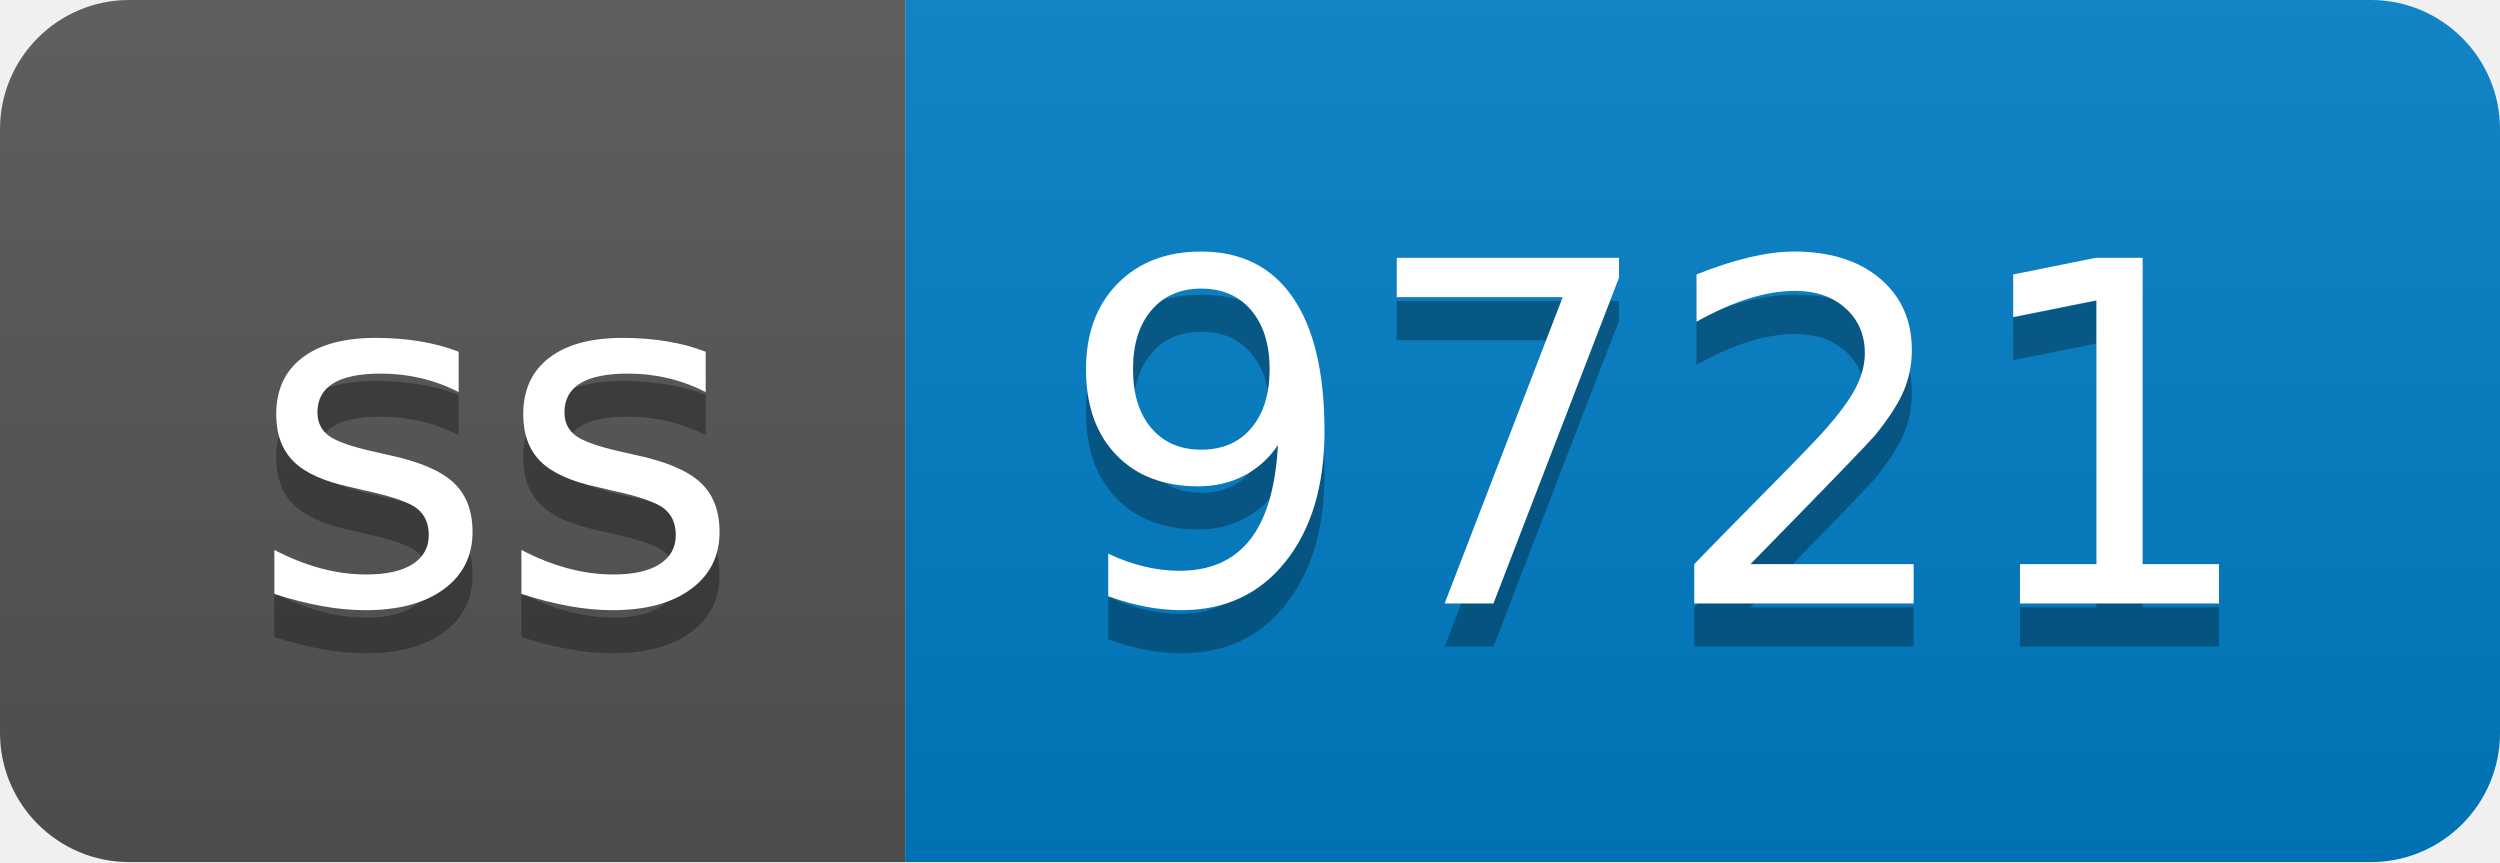
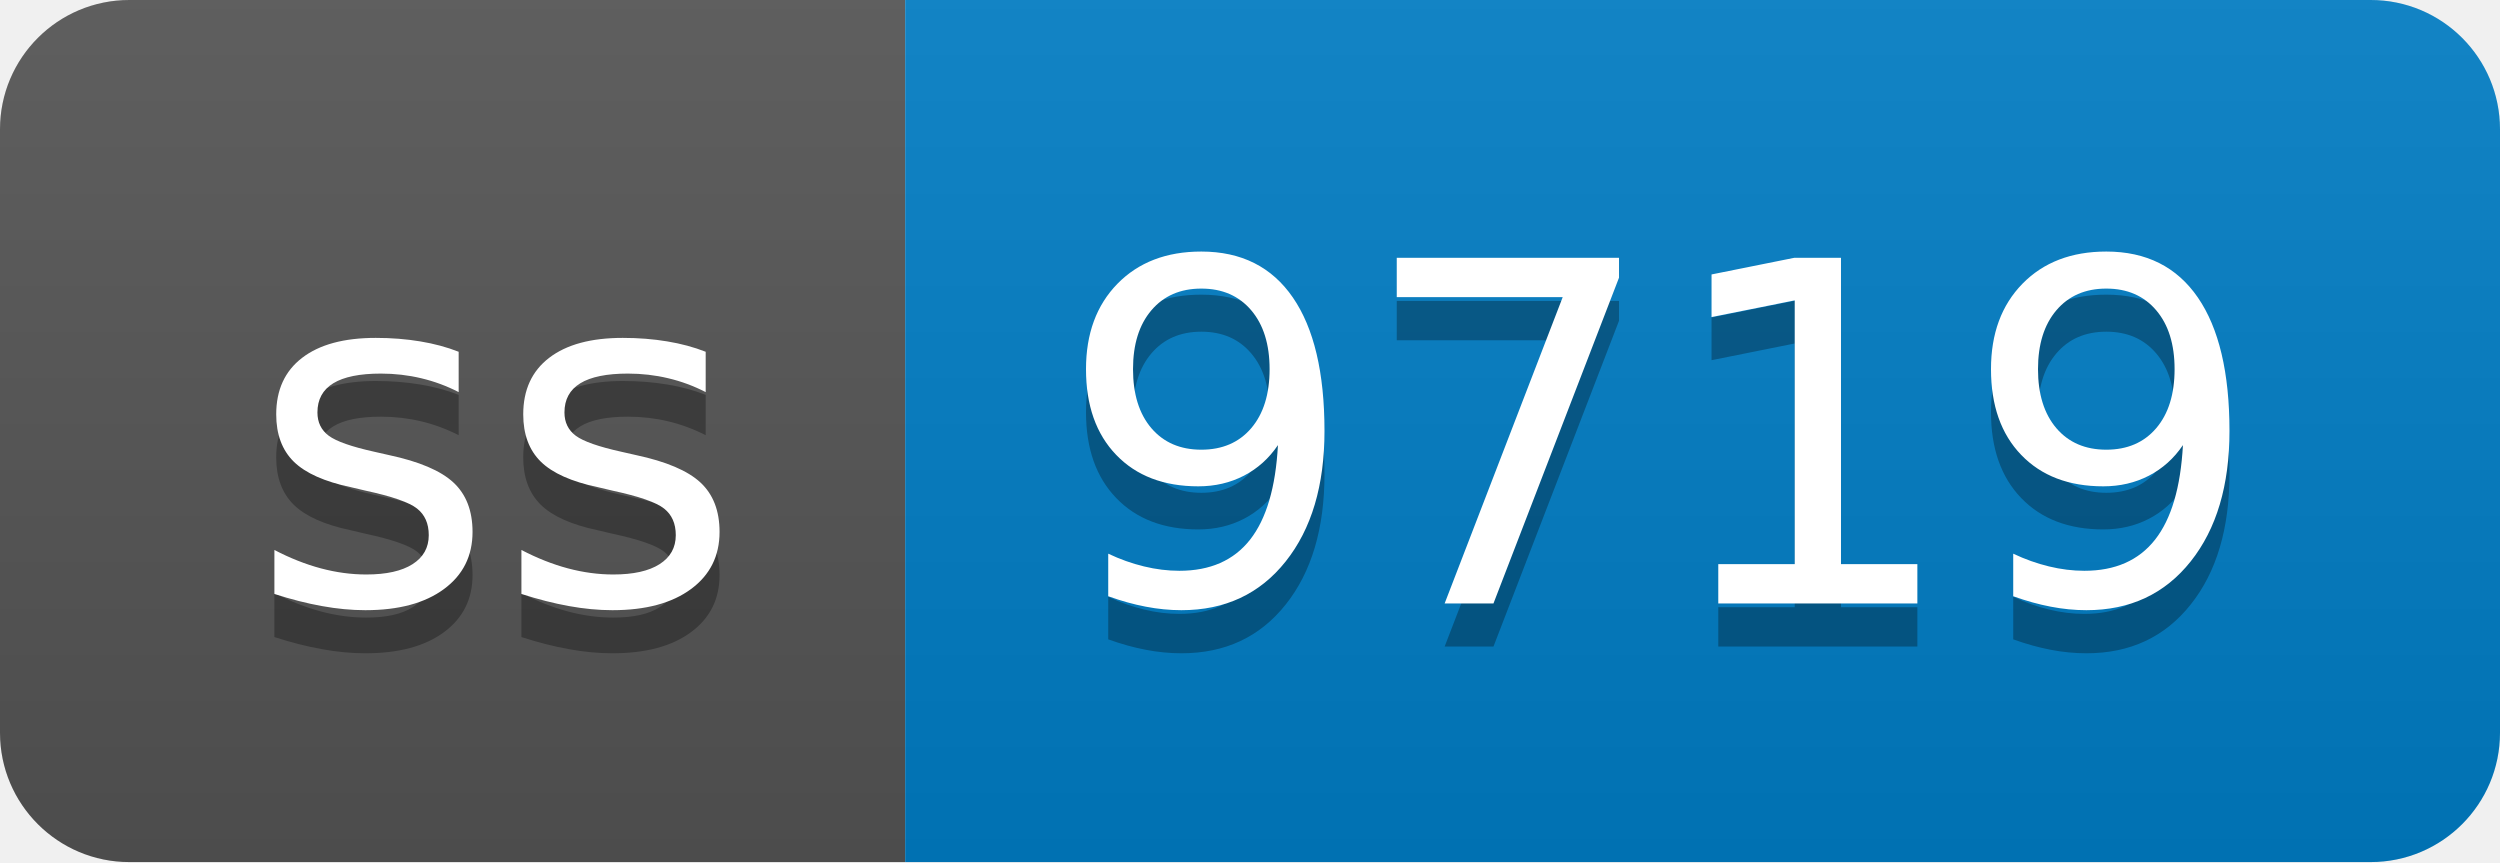
- <svg xmlns="http://www.w3.org/2000/svg" width="58" height="20" role="img" aria-label="ss: 9721">
+ <svg xmlns="http://www.w3.org/2000/svg" width="58" height="20" role="img" aria-label="ss: 9719">
  <linearGradient id="s" x2="0" y2="100%">
    <stop offset="0" stop-color="#bbb" stop-opacity=".1" />
    <stop offset="1" stop-opacity=".1" />
  </linearGradient>
  <clipPath id="r">
    <rect width="58" height="20" rx="3" fill="#fff" />
  </clipPath>
  <g clip-path="url(#r)">
    <rect width="21" height="20" fill="#555" />
    <rect x="21" width="37" height="20" fill="#007ec6" />
    <rect width="58" height="20" fill="url(#s)" />
  </g>
  <g fill="#fff" text-anchor="middle" font-family="Verdana,Geneva,DejaVu Sans,sans-serif" text-rendering="geometricPrecision" font-size="110">
    <text aria-hidden="true" x="115" y="150" fill="#010101" fill-opacity=".3" transform="scale(.1)" textLength="110">ss</text>
    <text x="115" y="140" transform="scale(.1)" fill="#fff" textLength="110">ss</text>
-     <text aria-hidden="true" x="385" y="150" fill="#010101" fill-opacity=".3" transform="scale(.1)" textLength="270">9721</text>
-     <text x="385" y="140" transform="scale(.1)" fill="#fff" textLength="270">9721</text>
+     <text aria-hidden="true" x="385" y="150" fill="#010101" fill-opacity=".3" transform="scale(.1)" textLength="270">9719</text>
+     <text x="385" y="140" transform="scale(.1)" fill="#fff" textLength="270">9719</text>
  </g>
</svg>
